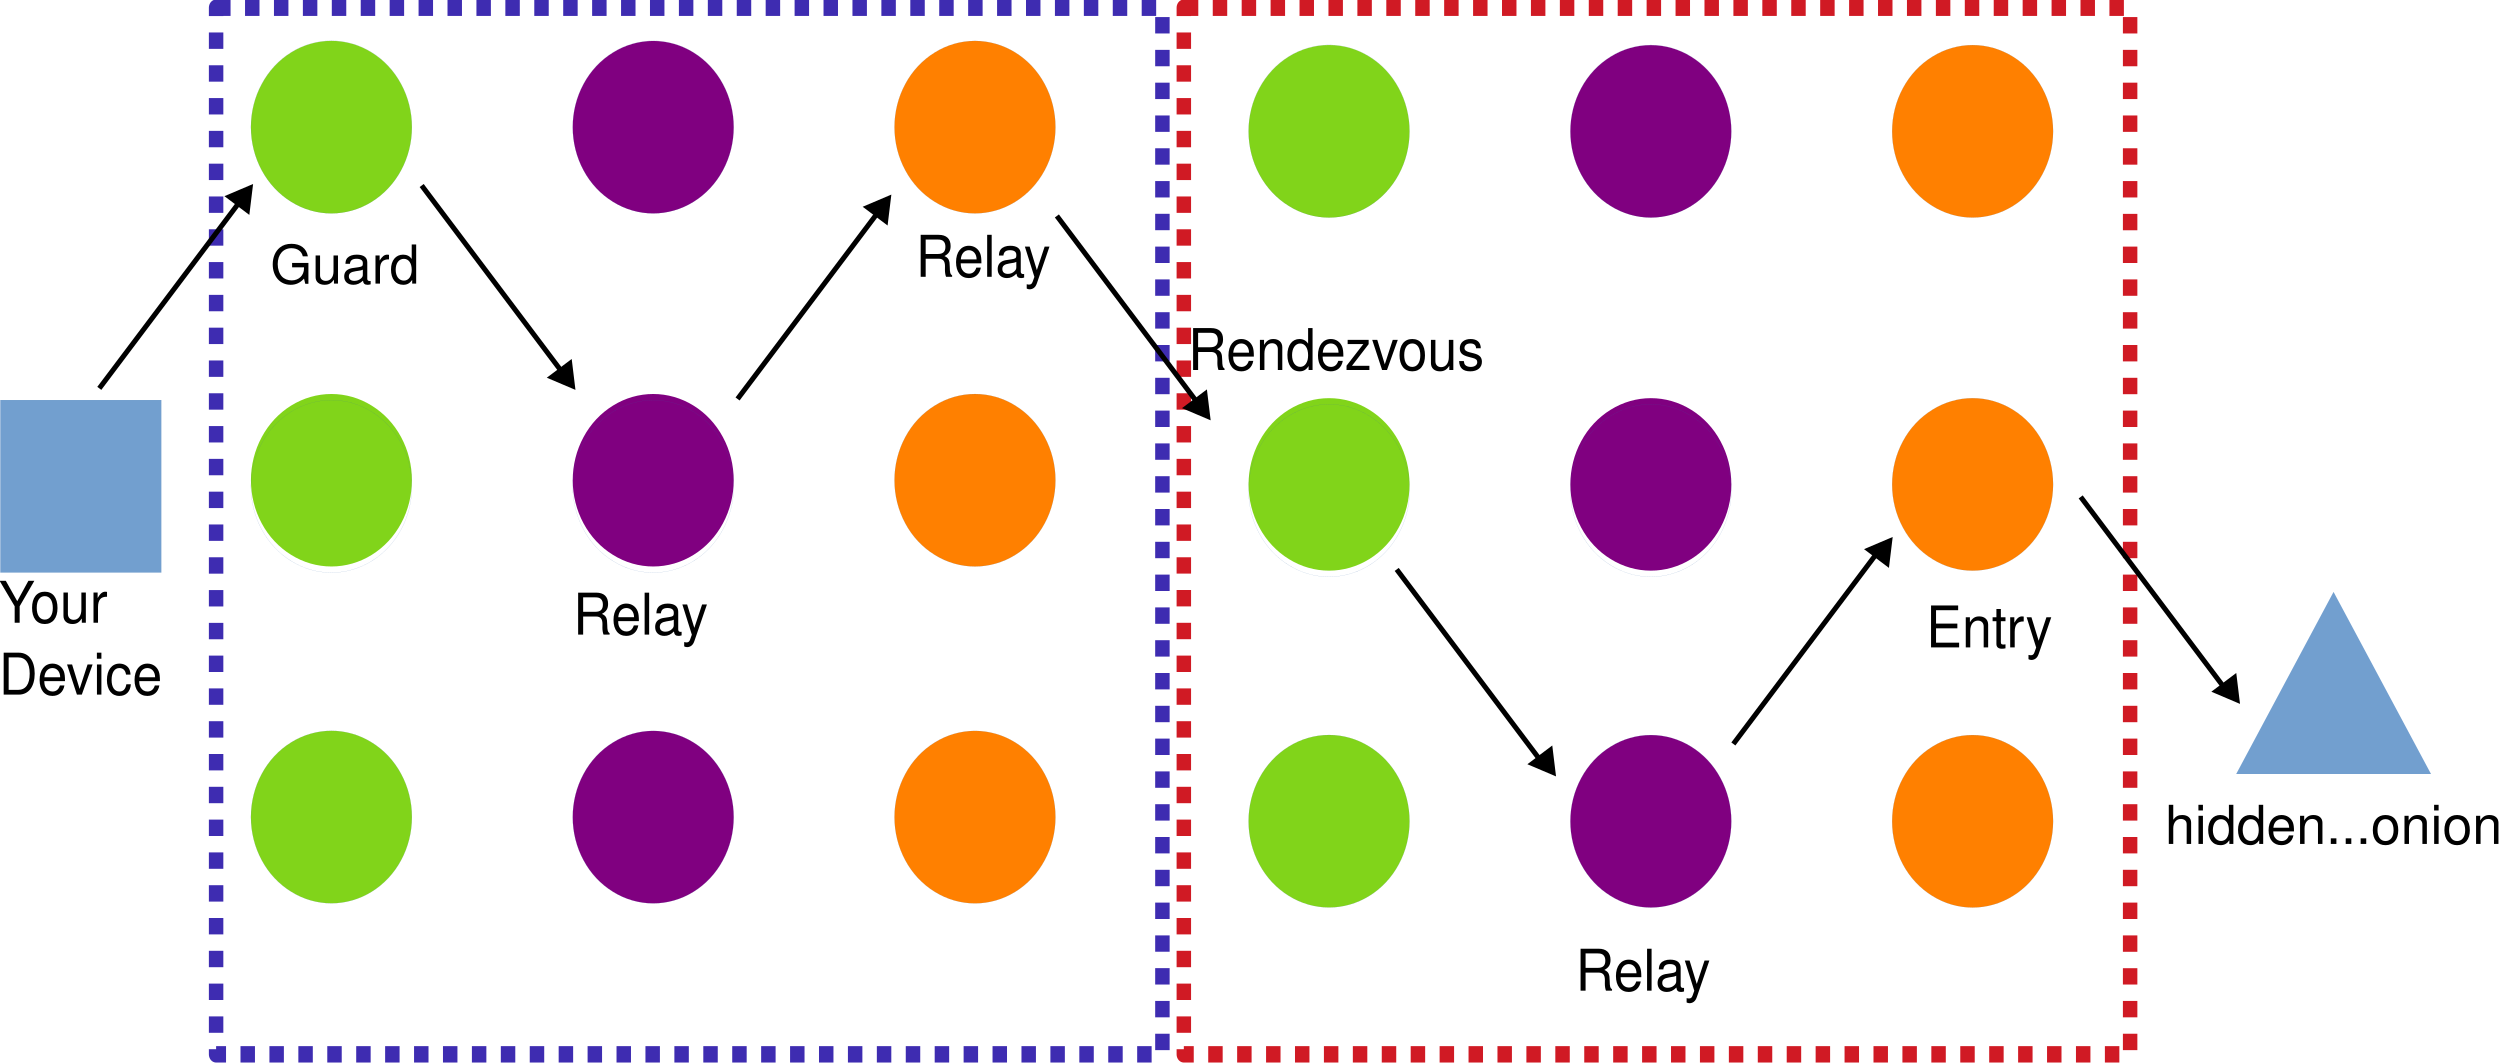
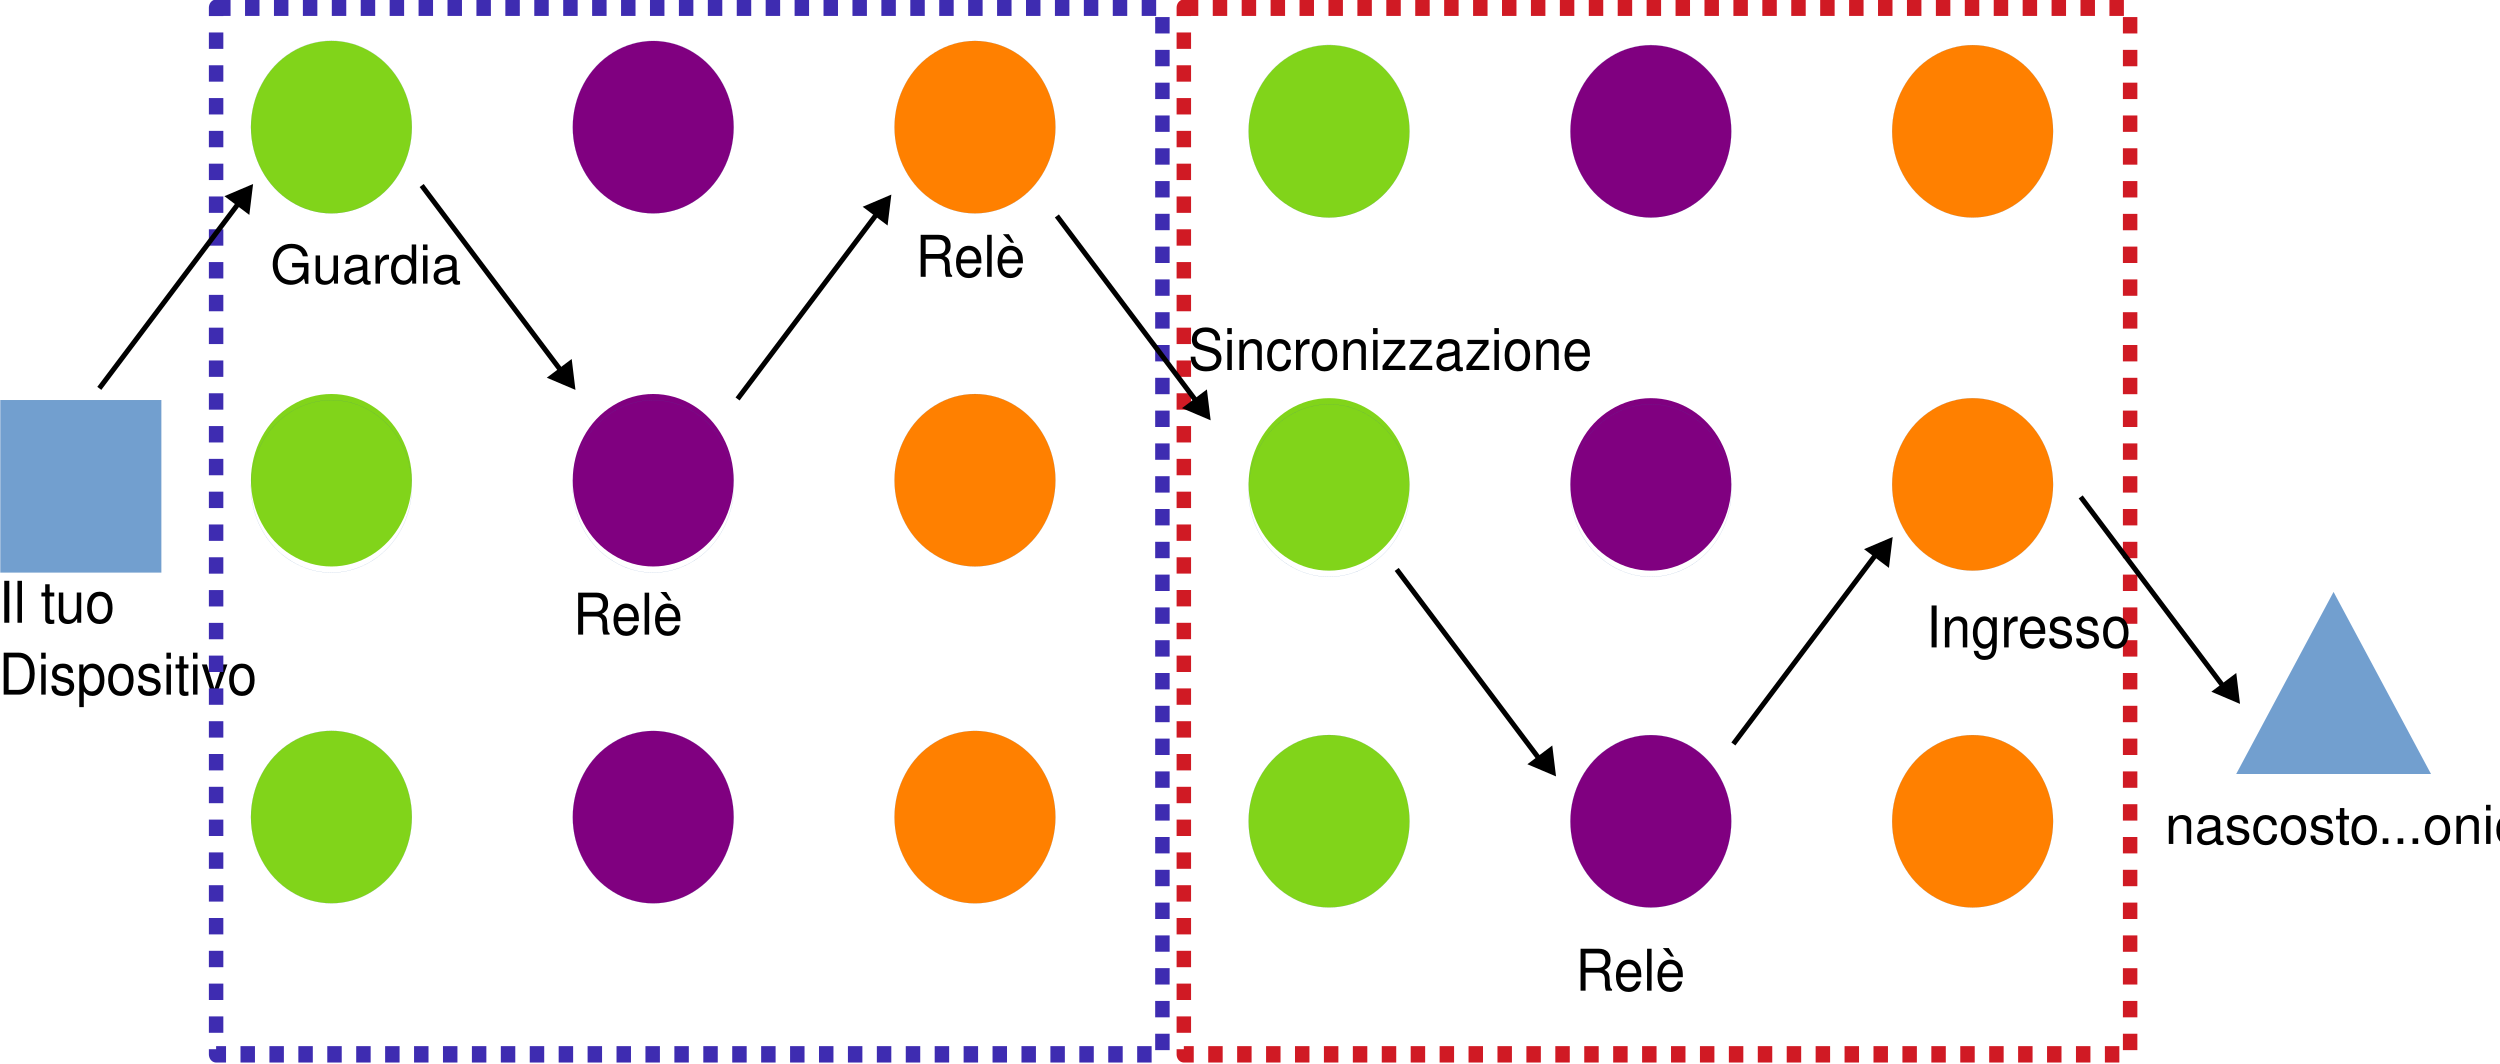
<svg xmlns="http://www.w3.org/2000/svg" width="100%" height="100%" viewBox="0 0 1051 447" version="1.1" xml:space="preserve" style="fill-rule:evenodd;clip-rule:evenodd;stroke-linecap:round;stroke-linejoin:round;">
  <g transform="matrix(1,0,0,1,-101.526,-98.3251)">
    <g transform="matrix(0.438175,0,0,0.438175,63.5184,110.551)">
      <rect x="87.098" y="355.919" width="154.361" height="165.495" style="fill:rgb(114,159,207);" />
    </g>
    <g transform="matrix(0.438175,0,0,0.438175,63.5184,110.551)">
      <path d="M164.319,521.414L87.098,521.414L87.098,355.919L241.458,355.919L241.458,521.414L164.319,521.414" style="fill:none;fill-rule:nonzero;stroke:rgb(52,101,164);stroke-width:0.08px;" />
    </g>
    <g transform="matrix(0.438175,0,0,0.438175,63.5184,110.551)">
      <path d="M481.938,94.093C481.938,108.602 478.372,122.936 471.566,135.531C464.84,148.041 455.036,158.553 443.368,165.764C431.619,173.061 418.249,176.884 404.715,176.884C391.183,176.884 377.814,173.061 366.146,165.764C354.397,158.553 344.592,148.041 337.867,135.531C331.06,122.934 327.495,108.6 327.495,94.093C327.495,79.585 331.061,65.251 337.867,52.742C344.592,40.145 354.397,29.634 366.065,22.423C377.814,15.126 391.184,11.303 404.718,11.303C418.25,11.303 431.619,15.126 443.287,22.423C455.036,29.634 464.84,40.146 471.566,52.742C478.372,65.252 481.938,79.587 481.938,94.093Z" style="fill:rgb(129,212,26);" />
    </g>
    <g transform="matrix(0.438175,0,0,0.438175,63.5184,110.551)">
      <path d="M481.938,93.965C481.938,108.473 478.372,122.807 471.566,135.403C464.84,147.913 455.036,158.425 443.368,165.635C431.619,172.932 418.249,176.755 404.715,176.755C391.183,176.755 377.814,172.932 366.146,165.635C354.397,158.425 344.592,147.912 337.867,135.403C331.06,122.806 327.495,108.472 327.495,93.965C327.495,79.457 331.061,65.122 337.867,52.614C344.592,40.017 354.397,29.505 366.065,22.295C377.814,14.997 391.184,11.175 404.718,11.175C418.25,11.175 431.619,14.997 443.287,22.295C455.036,29.505 464.84,40.017 471.566,52.614C478.372,65.124 481.938,79.458 481.938,93.965" style="fill:none;fill-rule:nonzero;stroke:rgb(52,101,164);stroke-width:0.08px;" />
    </g>
    <g transform="matrix(0.438175,0,0,0.438175,63.5184,110.551)">
      <path d="M790.681,94.18C790.681,108.689 787.116,122.936 780.31,135.531C773.584,148.128 763.78,158.553 752.112,165.764C740.362,173.061 726.993,176.884 713.459,176.884C699.927,176.884 686.558,173.061 674.89,165.764C663.141,158.553 653.336,148.128 646.611,135.531C639.804,122.934 636.239,108.687 636.239,94.18C636.239,79.585 639.804,65.338 646.611,52.742C653.336,40.145 663.141,29.721 674.89,22.51C686.558,15.213 699.928,11.39 713.459,11.39C726.991,11.39 740.361,15.213 752.112,22.51C763.78,29.721 773.584,40.146 780.31,52.742C787.116,65.339 790.681,79.587 790.681,94.18Z" style="fill:rgb(128,0,128);" />
    </g>
    <g transform="matrix(0.438175,0,0,0.438175,63.5184,110.551)">
      <path d="M790.681,94.052C790.681,108.56 787.116,122.807 780.31,135.403C773.584,148 763.78,158.425 752.112,165.635C740.362,172.932 726.993,176.755 713.459,176.755C699.927,176.755 686.558,172.932 674.89,165.635C663.141,158.425 653.336,147.999 646.611,135.403C639.804,122.806 636.239,108.558 636.239,94.052C636.239,79.457 639.804,65.209 646.611,52.614C653.336,40.017 663.141,29.592 674.89,22.382C686.558,15.084 699.928,11.262 713.459,11.262C726.991,11.262 740.361,15.084 752.112,22.382C763.78,29.592 773.584,40.017 780.31,52.614C787.116,65.211 790.681,79.458 790.681,94.052" style="fill:none;fill-rule:nonzero;stroke:rgb(52,101,164);stroke-width:0.08px;" />
    </g>
    <g transform="matrix(0.438175,0,0,0.438175,63.5184,110.551)">
      <path d="M1099.39,94.139C1099.39,108.647 1095.82,122.894 1089.02,135.49C1082.29,148.087 1072.49,158.512 1060.82,165.722C1049.07,173.019 1035.7,176.842 1022.17,176.842C1008.63,176.842 995.264,173.019 983.596,165.722C971.847,158.512 962.042,148.086 955.317,135.49C948.51,122.893 944.945,108.645 944.945,94.139C944.945,79.544 948.511,65.296 955.317,52.701C962.042,40.104 971.847,29.679 983.596,22.468C995.264,15.171 1008.63,11.348 1022.17,11.348C1035.7,11.348 1049.07,15.171 1060.82,22.468C1072.49,29.679 1082.29,40.104 1089.02,52.701C1095.82,65.298 1099.39,79.545 1099.39,94.139Z" style="fill:rgb(255,128,0);" />
    </g>
    <g transform="matrix(0.438175,0,0,0.438175,63.5184,110.551)">
      <path d="M1099.39,94.139C1099.39,108.647 1095.82,122.894 1089.02,135.49C1082.29,148.087 1072.49,158.512 1060.82,165.722C1049.07,173.019 1035.7,176.842 1022.17,176.842C1008.63,176.842 995.264,173.019 983.596,165.722C971.847,158.512 962.042,148.086 955.317,135.49C948.51,122.893 944.945,108.645 944.945,94.139C944.945,79.544 948.511,65.296 955.317,52.701C962.042,40.104 971.847,29.679 983.596,22.468C995.264,15.171 1008.63,11.348 1022.17,11.348C1035.7,11.348 1049.07,15.171 1060.82,22.468C1072.49,29.679 1082.29,40.104 1089.02,52.701C1095.82,65.298 1099.39,79.545 1099.39,94.139" style="fill:none;fill-rule:nonzero;stroke:rgb(52,101,164);stroke-width:0.08px;" />
    </g>
    <g transform="matrix(0.438175,0,0,0.438175,63.5184,110.551)">
      <path d="M481.938,432.899C481.938,447.407 478.372,461.655 471.566,474.25C464.84,486.847 455.036,497.272 443.368,504.482C431.619,511.78 418.249,515.602 404.715,515.602C391.183,515.602 377.814,511.78 366.146,504.482C354.397,497.272 344.592,486.847 337.867,474.25C331.06,461.653 327.495,447.406 327.495,432.899C327.495,418.304 331.061,404.057 337.867,391.461C344.592,378.864 354.397,368.439 366.065,361.229C377.814,353.931 391.184,350.109 404.718,350.109C418.25,350.109 431.619,353.931 443.287,361.229C455.036,368.439 464.84,378.865 471.566,391.461C478.372,404.058 481.938,418.305 481.938,432.899Z" style="fill:rgb(129,212,26);" />
    </g>
    <g transform="matrix(0.438175,0,0,0.438175,63.5184,110.551)">
      <path d="M481.938,438.795C481.938,453.303 478.372,467.551 471.566,480.146C464.84,492.743 455.036,503.168 443.368,510.378C431.619,517.676 418.249,521.498 404.715,521.498C391.183,521.498 377.814,517.676 366.146,510.378C354.397,503.168 344.592,492.743 337.867,480.146C331.06,467.549 327.495,453.302 327.495,438.795C327.495,424.2 331.061,409.952 337.867,397.357C344.592,384.76 354.397,374.335 366.065,367.125C377.814,359.827 391.184,356.005 404.718,356.005C418.25,356.005 431.619,359.827 443.287,367.125C455.036,374.335 464.84,384.76 471.566,397.357C478.372,409.954 481.938,424.201 481.938,438.795" style="fill:none;fill-rule:nonzero;stroke:rgb(52,101,164);stroke-width:0.08px;" />
    </g>
    <g transform="matrix(0.438175,0,0,0.438175,63.5184,110.551)">
      <path d="M790.681,432.899C790.681,447.407 787.116,461.655 780.31,474.25C773.584,486.847 763.78,497.272 752.112,504.482C740.362,511.78 726.993,515.602 713.459,515.602C699.927,515.602 686.558,511.78 674.89,504.482C663.141,497.272 653.336,486.847 646.611,474.25C639.804,461.653 636.239,447.406 636.239,432.899C636.239,418.304 639.804,404.057 646.611,391.461C653.336,378.864 663.141,368.439 674.89,361.229C686.558,353.931 699.928,350.109 713.459,350.109C726.991,350.109 740.361,353.931 752.112,361.229C763.78,368.439 773.584,378.865 780.31,391.461C787.116,404.058 790.681,418.305 790.681,432.899Z" style="fill:rgb(128,0,128);" />
    </g>
    <g transform="matrix(0.438175,0,0,0.438175,63.5184,110.551)">
      <path d="M790.681,438.795C790.681,453.303 787.116,467.551 780.31,480.146C773.584,492.743 763.78,503.168 752.112,510.378C740.362,517.676 726.993,521.498 713.459,521.498C699.927,521.498 686.558,517.676 674.89,510.378C663.141,503.168 653.336,492.743 646.611,480.146C639.804,467.549 636.239,453.302 636.239,438.795C636.239,424.2 639.804,409.952 646.611,397.357C653.336,384.76 663.141,374.335 674.89,367.125C686.558,359.827 699.928,356.005 713.459,356.005C726.991,356.005 740.361,359.827 752.112,367.125C763.78,374.335 773.584,384.76 780.31,397.357C787.116,409.954 790.681,424.201 790.681,438.795" style="fill:none;fill-rule:nonzero;stroke:rgb(52,101,164);stroke-width:0.08px;" />
    </g>
    <g transform="matrix(0.438175,0,0,0.438175,63.5184,110.551)">
      <path d="M1099.39,432.899C1099.39,447.407 1095.82,461.655 1089.02,474.25C1082.29,486.847 1072.49,497.272 1060.82,504.482C1049.07,511.78 1035.7,515.602 1022.17,515.602C1008.63,515.602 995.264,511.78 983.596,504.482C971.847,497.272 962.042,486.847 955.317,474.25C948.51,461.653 944.945,447.406 944.945,432.899C944.945,418.304 948.511,404.057 955.317,391.461C962.042,378.864 971.847,368.439 983.596,361.229C995.264,353.931 1008.63,350.109 1022.17,350.109C1035.7,350.109 1049.07,353.931 1060.82,361.229C1072.49,368.439 1082.29,378.865 1089.02,391.461C1095.82,404.058 1099.39,418.305 1099.39,432.899Z" style="fill:rgb(255,128,0);" />
    </g>
    <g transform="matrix(0.438175,0,0,0.438175,63.5184,110.551)">
      <path d="M1099.39,432.899C1099.39,447.407 1095.82,461.655 1089.02,474.25C1082.29,486.847 1072.49,497.272 1060.82,504.482C1049.07,511.78 1035.7,515.602 1022.17,515.602C1008.63,515.602 995.264,511.78 983.596,504.482C971.847,497.272 962.042,486.847 955.317,474.25C948.51,461.653 944.945,447.406 944.945,432.899C944.945,418.304 948.511,404.057 955.317,391.461C962.042,378.864 971.847,368.439 983.596,361.229C995.264,353.931 1008.63,350.109 1022.17,350.109C1035.7,350.109 1049.07,353.931 1060.82,361.229C1072.49,368.439 1082.29,378.865 1089.02,391.461C1095.82,404.058 1099.39,418.305 1099.39,432.899" style="fill:none;fill-rule:nonzero;stroke:rgb(52,101,164);stroke-width:0.08px;" />
    </g>
    <g transform="matrix(0.438175,0,0,0.438175,63.5184,110.551)">
      <path d="M481.938,756.043C481.938,770.551 478.372,784.798 471.566,797.394C464.84,809.991 455.036,820.416 443.368,827.626C431.619,834.924 418.249,838.746 404.715,838.746C391.183,838.746 377.814,834.924 366.146,827.626C354.397,820.416 344.592,809.991 337.867,797.394C331.06,784.797 327.495,770.549 327.495,756.043C327.495,741.448 331.061,727.2 337.867,714.605C344.592,702.008 354.397,691.583 366.065,684.372C377.814,677.075 391.184,673.253 404.718,673.253C418.25,673.253 431.619,677.075 443.287,684.372C455.036,691.583 464.84,702.008 471.566,714.605C478.372,727.202 481.938,741.449 481.938,756.043Z" style="fill:rgb(129,212,26);" />
    </g>
    <g transform="matrix(0.438175,0,0,0.438175,63.5184,110.551)">
      <path d="M481.938,756.043C481.938,770.551 478.372,784.798 471.566,797.394C464.84,809.991 455.036,820.416 443.368,827.626C431.619,834.924 418.249,838.746 404.715,838.746C391.183,838.746 377.814,834.924 366.146,827.626C354.397,820.416 344.592,809.991 337.867,797.394C331.06,784.797 327.495,770.549 327.495,756.043C327.495,741.448 331.061,727.2 337.867,714.605C344.592,702.008 354.397,691.583 366.065,684.372C377.814,677.075 391.184,673.253 404.718,673.253C418.25,673.253 431.619,677.075 443.287,684.372C455.036,691.583 464.84,702.008 471.566,714.605C478.372,727.202 481.938,741.449 481.938,756.043" style="fill:none;fill-rule:nonzero;stroke:rgb(52,101,164);stroke-width:0.08px;" />
    </g>
    <g transform="matrix(0.438175,0,0,0.438175,63.5184,110.551)">
      <path d="M790.681,756.118C790.681,770.626 787.116,784.874 780.31,797.469C773.584,810.066 763.78,820.491 752.112,827.702C740.362,834.999 726.993,838.822 713.459,838.822C699.927,838.822 686.558,834.999 674.89,827.702C663.141,820.492 653.336,810.066 646.611,797.469C639.804,784.872 636.239,770.625 636.239,756.118C636.239,741.523 639.804,727.276 646.611,714.68C653.336,702.083 663.141,691.658 674.89,684.448C686.558,677.15 699.928,673.328 713.459,673.328C726.991,673.328 740.361,677.15 752.112,684.448C763.78,691.658 773.584,702.083 780.31,714.68C787.116,727.277 790.681,741.525 790.681,756.118Z" style="fill:rgb(128,0,128);" />
    </g>
    <g transform="matrix(0.438175,0,0,0.438175,63.5184,110.551)">
      <path d="M790.681,756.118C790.681,770.626 787.116,784.874 780.31,797.469C773.584,810.066 763.78,820.491 752.112,827.702C740.362,834.999 726.993,838.822 713.459,838.822C699.927,838.822 686.558,834.999 674.89,827.702C663.141,820.492 653.336,810.066 646.611,797.469C639.804,784.872 636.239,770.625 636.239,756.118C636.239,741.523 639.804,727.276 646.611,714.68C653.336,702.083 663.141,691.658 674.89,684.448C686.558,677.15 699.928,673.328 713.459,673.328C726.991,673.328 740.361,677.15 752.112,684.448C763.78,691.658 773.584,702.083 780.31,714.68C787.116,727.277 790.681,741.525 790.681,756.118" style="fill:none;fill-rule:nonzero;stroke:rgb(52,101,164);stroke-width:0.08px;" />
    </g>
    <g transform="matrix(0.438175,0,0,0.438175,63.5184,110.551)">
      <path d="M1099.39,756.118C1099.39,770.626 1095.82,784.874 1089.02,797.469C1082.29,810.066 1072.49,820.491 1060.82,827.702C1049.07,834.999 1035.7,838.822 1022.17,838.822C1008.63,838.822 995.264,834.999 983.596,827.702C971.847,820.492 962.042,810.066 955.317,797.469C948.51,784.872 944.945,770.625 944.945,756.118C944.945,741.523 948.511,727.276 955.317,714.68C962.042,702.083 971.847,691.658 983.596,684.448C995.264,677.15 1008.63,673.328 1022.17,673.328C1035.7,673.328 1049.07,677.15 1060.82,684.448C1072.49,691.658 1082.29,702.083 1089.02,714.68C1095.82,727.277 1099.39,741.525 1099.39,756.118Z" style="fill:rgb(255,128,0);" />
    </g>
    <g transform="matrix(0.438175,0,0,0.438175,63.5184,110.551)">
      <path d="M1099.39,756.118C1099.39,770.626 1095.82,784.874 1089.02,797.469C1082.29,810.066 1072.49,820.491 1060.82,827.702C1049.07,834.999 1035.7,838.822 1022.17,838.822C1008.63,838.822 995.264,834.999 983.596,827.702C971.847,820.492 962.042,810.066 955.317,797.469C948.51,784.872 944.945,770.625 944.945,756.118C944.945,741.523 948.511,727.276 955.317,714.68C962.042,702.083 971.847,691.658 983.596,684.448C995.264,677.15 1008.63,673.328 1022.17,673.328C1035.7,673.328 1049.07,677.15 1060.82,684.448C1072.49,691.658 1082.29,702.083 1089.02,714.68C1095.82,727.277 1099.39,741.525 1099.39,756.118" style="fill:none;fill-rule:nonzero;stroke:rgb(52,101,164);stroke-width:0.08px;" />
    </g>
    <g transform="matrix(0.438175,0,0,0.438175,495.206,203.232)">
      <path d="M1340.44,328.48L1433.95,503.186L1247.02,503.186L1340.44,328.48Z" style="fill:rgb(114,159,207);" />
    </g>
    <g>
      <g transform="matrix(0.423185,0,0,0.453686,63.5184,110.551)">
        <g transform="matrix(1,0,0,1,88.7196,550.073)">
-           <text x="0px" y="0px" style="font-family:'Helvetica';font-size:53.309px;">Your</text>
+           <text x="0px" y="0px" style="font-family:'Helvetica';font-size:53.309px;">Il tuo</text>
        </g>
        <g transform="matrix(1,0,0,1,88.7196,616.708)">
-           <text x="0px" y="0px" style="font-family:'Helvetica';font-size:53.309px;">Device</text>
+           <text x="0px" y="0px" style="font-family:'Helvetica';font-size:53.309px;">Dispositivo</text>
        </g>
      </g>
      <g transform="matrix(0.423185,0,0,0.423185,215.188,217.539)">
        <g transform="matrix(53.3092,0,0,53.3092,148.162,0)">
                </g>
-         <text x="0px" y="0px" style="font-family:'Helvetica';font-size:53.309px;">Guard</text>
+         <text x="0px" y="0px" style="font-family:'Helvetica';font-size:53.309px;">Guardia</text>
      </g>
      <g transform="matrix(0.423185,0,0,0.453686,342.481,365.105)">
-         <text x="0px" y="0px" style="font-family:'Helvetica';font-size:53.309px;">Relay</text>
+         <text x="0px" y="0px" style="font-family:'Helvetica';font-size:53.309px;">Relè</text>
      </g>
      <g transform="matrix(0.423185,0,0,0.453686,486.481,214.679)">
-         <text x="0px" y="0px" style="font-family:'Helvetica';font-size:53.309px;">Relay</text>
+         <text x="0px" y="0px" style="font-family:'Helvetica';font-size:53.309px;">Relè</text>
      </g>
      <g transform="matrix(0.423185,0,0,0.423185,1011.71,453.118)">
        <g transform="matrix(53.3092,0,0,53.3092,334.953,0)">
                </g>
-         <text x="0px" y="0px" style="font-family:'Helvetica';font-size:53.309px;">hidden...onion</text>
+         <text x="0px" y="0px" style="font-family:'Helvetica';font-size:53.309px;">nascosto...onion</text>
      </g>
      <g transform="matrix(1,0,0,1.13387,0,-13.5981)">
        <rect x="192.377" y="101.575" width="397.824" height="388.045" style="fill:none;stroke:rgb(62,44,177);stroke-width:6.08px;stroke-linecap:butt;stroke-miterlimit:1.5;stroke-dasharray:6.08,6.08;" />
      </g>
      <g transform="matrix(1,0,0,1.13387,406.832,-13.5981)">
        <rect x="192.377" y="101.575" width="397.824" height="388.045" style="fill:none;stroke:rgb(208,26,36);stroke-width:6.08px;stroke-linecap:butt;stroke-miterlimit:1.5;stroke-dasharray:6.08,6.08;" />
      </g>
    </g>
    <g transform="matrix(1,0,0,-1,296.309,499.871)">
      <g transform="matrix(0.438175,0,0,0.438175,-102.956,170.289)">
        <path d="M330.234,166.032L193.058,348.322L196.941,351.246L334.117,168.955L330.234,166.032Z" style="fill-rule:nonzero;" />
      </g>
      <g transform="matrix(0.438175,0,0,0.438175,-102.956,170.289)">
        <path d="M340.601,156.288L337.671,180.385L318.258,165.776L340.601,156.288Z" />
        <path d="M342.547,153.703L339.971,154.795L315.043,165.381L338.945,183.37L342.547,153.703ZM338.657,158.87L336.406,177.398L321.48,166.171L338.657,158.87Z" />
      </g>
    </g>
    <g transform="matrix(1,0,0,1,599.384,5.09357)">
      <g transform="matrix(0.438175,0,0,0.438175,-273.231,107.69)">
        <path d="M330.234,166.032L193.058,348.322L196.941,351.246L334.117,168.955L330.234,166.032Z" style="fill-rule:nonzero;" />
      </g>
      <g transform="matrix(0.438175,0,0,0.438175,-273.231,107.69)">
        <path d="M340.601,156.288L337.671,180.385L318.258,165.776L340.601,156.288Z" />
        <path d="M342.547,153.703L339.971,154.795L315.043,165.381L338.945,183.37L342.547,153.703ZM338.657,158.87L336.406,177.398L321.48,166.171L338.657,158.87Z" />
      </g>
    </g>
    <g transform="matrix(1,0,0,-1,927.895,527.537)">
      <g transform="matrix(0.438175,0,0,0.438175,-37.0942,67.0447)">
        <path d="M330.234,166.032L193.058,348.322L196.941,351.246L334.117,168.955L330.234,166.032Z" style="fill-rule:nonzero;" />
      </g>
      <g transform="matrix(0.438175,0,0,0.438175,-34.7625,65.947)">
        <path d="M340.601,156.288L337.671,180.385L318.258,165.776L340.601,156.288Z" />
        <path d="M342.547,153.703L339.971,154.795L315.043,165.381L338.945,183.37L342.547,153.703ZM338.657,158.87L336.406,177.398L321.48,166.171L338.657,158.87Z" />
      </g>
      <g transform="matrix(0.438175,0,0,0.438175,-467.504,185.162)">
        <path d="M330.234,166.032L193.058,348.322L196.941,351.246L334.117,168.955L330.234,166.032Z" style="fill-rule:nonzero;" />
      </g>
      <g transform="matrix(0.438175,0,0,0.438175,-467.504,185.162)">
        <path d="M340.601,156.288L337.671,180.385L318.258,165.776L340.601,156.288Z" />
        <path d="M342.547,153.703L339.971,154.795L315.043,165.381L338.945,183.37L342.547,153.703ZM338.657,158.87L336.406,177.398L321.48,166.171L338.657,158.87Z" />
      </g>
    </g>
    <g transform="matrix(1,0,0,1,-12.9813,-5.07732)">
      <g transform="matrix(0.438175,0,0,0.438175,70.8116,113.404)">
        <path d="M330.234,166.032L193.058,348.322L196.941,351.246L334.117,168.955L330.234,166.032Z" style="fill-rule:nonzero;" />
      </g>
      <g transform="matrix(0.438175,0,0,0.438175,70.8116,113.404)">
        <path d="M340.601,156.288L337.671,180.385L318.258,165.776L340.601,156.288Z" />
        <path d="M342.547,153.703L339.971,154.795L315.043,165.381L338.945,183.37L342.547,153.703ZM338.657,158.87L336.406,177.398L321.48,166.171L338.657,158.87Z" />
      </g>
      <g transform="matrix(0.438175,0,0,0.438175,495.905,117.379)">
        <path d="M481.938,94.093C481.938,108.602 478.372,122.936 471.566,135.531C464.84,148.041 455.036,158.553 443.368,165.764C431.619,173.061 418.249,176.884 404.715,176.884C391.183,176.884 377.814,173.061 366.146,165.764C354.397,158.553 344.592,148.041 337.867,135.531C331.06,122.934 327.495,108.6 327.495,94.093C327.495,79.585 331.061,65.251 337.867,52.742C344.592,40.145 354.397,29.634 366.065,22.423C377.814,15.126 391.184,11.303 404.718,11.303C418.25,11.303 431.619,15.126 443.287,22.423C455.036,29.634 464.84,40.146 471.566,52.742C478.372,65.252 481.938,79.587 481.938,94.093Z" style="fill:rgb(129,212,26);" />
      </g>
      <g transform="matrix(0.438175,0,0,0.438175,495.905,117.379)">
        <path d="M481.938,93.965C481.938,108.473 478.372,122.807 471.566,135.403C464.84,147.913 455.036,158.425 443.368,165.635C431.619,172.932 418.249,176.755 404.715,176.755C391.183,176.755 377.814,172.932 366.146,165.635C354.397,158.425 344.592,147.912 337.867,135.403C331.06,122.806 327.495,108.472 327.495,93.965C327.495,79.457 331.061,65.122 337.867,52.614C344.592,40.017 354.397,29.505 366.065,22.295C377.814,14.997 391.184,11.175 404.718,11.175C418.25,11.175 431.619,14.997 443.287,22.295C455.036,29.505 464.84,40.017 471.566,52.614C478.372,65.124 481.938,79.458 481.938,93.965" style="fill:none;fill-rule:nonzero;stroke:rgb(52,101,164);stroke-width:0.08px;" />
      </g>
      <g transform="matrix(0.438175,0,0,0.438175,495.905,117.379)">
        <path d="M790.681,94.18C790.681,108.689 787.116,122.936 780.31,135.531C773.584,148.128 763.78,158.553 752.112,165.764C740.362,173.061 726.993,176.884 713.459,176.884C699.927,176.884 686.558,173.061 674.89,165.764C663.141,158.553 653.336,148.128 646.611,135.531C639.804,122.934 636.239,108.687 636.239,94.18C636.239,79.585 639.804,65.338 646.611,52.742C653.336,40.145 663.141,29.721 674.89,22.51C686.558,15.213 699.928,11.39 713.459,11.39C726.991,11.39 740.361,15.213 752.112,22.51C763.78,29.721 773.584,40.146 780.31,52.742C787.116,65.339 790.681,79.587 790.681,94.18Z" style="fill:rgb(128,0,128);" />
      </g>
      <g transform="matrix(0.438175,0,0,0.438175,495.905,117.379)">
        <path d="M790.681,94.052C790.681,108.56 787.116,122.807 780.31,135.403C773.584,148 763.78,158.425 752.112,165.635C740.362,172.932 726.993,176.755 713.459,176.755C699.927,176.755 686.558,172.932 674.89,165.635C663.141,158.425 653.336,147.999 646.611,135.403C639.804,122.806 636.239,108.558 636.239,94.052C636.239,79.457 639.804,65.209 646.611,52.614C653.336,40.017 663.141,29.592 674.89,22.382C686.558,15.084 699.928,11.262 713.459,11.262C726.991,11.262 740.361,15.084 752.112,22.382C763.78,29.592 773.584,40.017 780.31,52.614C787.116,65.211 790.681,79.458 790.681,94.052" style="fill:none;fill-rule:nonzero;stroke:rgb(52,101,164);stroke-width:0.08px;" />
      </g>
      <g transform="matrix(0.438175,0,0,0.438175,495.905,117.379)">
        <path d="M1099.39,94.139C1099.39,108.647 1095.82,122.894 1089.02,135.49C1082.29,148.087 1072.49,158.512 1060.82,165.722C1049.07,173.019 1035.7,176.842 1022.17,176.842C1008.63,176.842 995.264,173.019 983.596,165.722C971.847,158.512 962.042,148.086 955.317,135.49C948.51,122.893 944.945,108.645 944.945,94.139C944.945,79.544 948.511,65.296 955.317,52.701C962.042,40.104 971.847,29.679 983.596,22.468C995.264,15.171 1008.63,11.348 1022.17,11.348C1035.7,11.348 1049.07,15.171 1060.82,22.468C1072.49,29.679 1082.29,40.104 1089.02,52.701C1095.82,65.298 1099.39,79.545 1099.39,94.139Z" style="fill:rgb(255,128,0);" />
      </g>
      <g transform="matrix(0.438175,0,0,0.438175,495.905,117.379)">
        <path d="M1099.39,94.139C1099.39,108.647 1095.82,122.894 1089.02,135.49C1082.29,148.087 1072.49,158.512 1060.82,165.722C1049.07,173.019 1035.7,176.842 1022.17,176.842C1008.63,176.842 995.264,173.019 983.596,165.722C971.847,158.512 962.042,148.086 955.317,135.49C948.51,122.893 944.945,108.645 944.945,94.139C944.945,79.544 948.511,65.296 955.317,52.701C962.042,40.104 971.847,29.679 983.596,22.468C995.264,15.171 1008.63,11.348 1022.17,11.348C1035.7,11.348 1049.07,15.171 1060.82,22.468C1072.49,29.679 1082.29,40.104 1089.02,52.701C1095.82,65.298 1099.39,79.545 1099.39,94.139" style="fill:none;fill-rule:nonzero;stroke:rgb(52,101,164);stroke-width:0.08px;" />
      </g>
      <g transform="matrix(0.438175,0,0,0.438175,495.905,117.379)">
        <path d="M481.938,432.899C481.938,447.407 478.372,461.655 471.566,474.25C464.84,486.847 455.036,497.272 443.368,504.482C431.619,511.78 418.249,515.602 404.715,515.602C391.183,515.602 377.814,511.78 366.146,504.482C354.397,497.272 344.592,486.847 337.867,474.25C331.06,461.653 327.495,447.406 327.495,432.899C327.495,418.304 331.061,404.057 337.867,391.461C344.592,378.864 354.397,368.439 366.065,361.229C377.814,353.931 391.184,350.109 404.718,350.109C418.25,350.109 431.619,353.931 443.287,361.229C455.036,368.439 464.84,378.865 471.566,391.461C478.372,404.058 481.938,418.305 481.938,432.899Z" style="fill:rgb(129,212,26);" />
      </g>
      <g transform="matrix(0.438175,0,0,0.438175,495.905,117.379)">
        <path d="M481.938,438.795C481.938,453.303 478.372,467.551 471.566,480.146C464.84,492.743 455.036,503.168 443.368,510.378C431.619,517.676 418.249,521.498 404.715,521.498C391.183,521.498 377.814,517.676 366.146,510.378C354.397,503.168 344.592,492.743 337.867,480.146C331.06,467.549 327.495,453.302 327.495,438.795C327.495,424.2 331.061,409.952 337.867,397.357C344.592,384.76 354.397,374.335 366.065,367.125C377.814,359.827 391.184,356.005 404.718,356.005C418.25,356.005 431.619,359.827 443.287,367.125C455.036,374.335 464.84,384.76 471.566,397.357C478.372,409.954 481.938,424.201 481.938,438.795" style="fill:none;fill-rule:nonzero;stroke:rgb(52,101,164);stroke-width:0.08px;" />
      </g>
      <g transform="matrix(0.438175,0,0,0.438175,495.905,117.379)">
        <path d="M790.681,432.899C790.681,447.407 787.116,461.655 780.31,474.25C773.584,486.847 763.78,497.272 752.112,504.482C740.362,511.78 726.993,515.602 713.459,515.602C699.927,515.602 686.558,511.78 674.89,504.482C663.141,497.272 653.336,486.847 646.611,474.25C639.804,461.653 636.239,447.406 636.239,432.899C636.239,418.304 639.804,404.057 646.611,391.461C653.336,378.864 663.141,368.439 674.89,361.229C686.558,353.931 699.928,350.109 713.459,350.109C726.991,350.109 740.361,353.931 752.112,361.229C763.78,368.439 773.584,378.865 780.31,391.461C787.116,404.058 790.681,418.305 790.681,432.899Z" style="fill:rgb(128,0,128);" />
      </g>
      <g transform="matrix(0.438175,0,0,0.438175,495.905,117.379)">
        <path d="M790.681,438.795C790.681,453.303 787.116,467.551 780.31,480.146C773.584,492.743 763.78,503.168 752.112,510.378C740.362,517.676 726.993,521.498 713.459,521.498C699.927,521.498 686.558,517.676 674.89,510.378C663.141,503.168 653.336,492.743 646.611,480.146C639.804,467.549 636.239,453.302 636.239,438.795C636.239,424.2 639.804,409.952 646.611,397.357C653.336,384.76 663.141,374.335 674.89,367.125C686.558,359.827 699.928,356.005 713.459,356.005C726.991,356.005 740.361,359.827 752.112,367.125C763.78,374.335 773.584,384.76 780.31,397.357C787.116,409.954 790.681,424.201 790.681,438.795" style="fill:none;fill-rule:nonzero;stroke:rgb(52,101,164);stroke-width:0.08px;" />
      </g>
      <g transform="matrix(0.438175,0,0,0.438175,495.905,117.379)">
        <path d="M1099.39,432.899C1099.39,447.407 1095.82,461.655 1089.02,474.25C1082.29,486.847 1072.49,497.272 1060.82,504.482C1049.07,511.78 1035.7,515.602 1022.17,515.602C1008.63,515.602 995.264,511.78 983.596,504.482C971.847,497.272 962.042,486.847 955.317,474.25C948.51,461.653 944.945,447.406 944.945,432.899C944.945,418.304 948.511,404.057 955.317,391.461C962.042,378.864 971.847,368.439 983.596,361.229C995.264,353.931 1008.63,350.109 1022.17,350.109C1035.7,350.109 1049.07,353.931 1060.82,361.229C1072.49,368.439 1082.29,378.865 1089.02,391.461C1095.82,404.058 1099.39,418.305 1099.39,432.899Z" style="fill:rgb(255,128,0);" />
      </g>
      <g transform="matrix(0.438175,0,0,0.438175,495.905,117.379)">
        <path d="M1099.39,432.899C1099.39,447.407 1095.82,461.655 1089.02,474.25C1082.29,486.847 1072.49,497.272 1060.82,504.482C1049.07,511.78 1035.7,515.602 1022.17,515.602C1008.63,515.602 995.264,511.78 983.596,504.482C971.847,497.272 962.042,486.847 955.317,474.25C948.51,461.653 944.945,447.406 944.945,432.899C944.945,418.304 948.511,404.057 955.317,391.461C962.042,378.864 971.847,368.439 983.596,361.229C995.264,353.931 1008.63,350.109 1022.17,350.109C1035.7,350.109 1049.07,353.931 1060.82,361.229C1072.49,368.439 1082.29,378.865 1089.02,391.461C1095.82,404.058 1099.39,418.305 1099.39,432.899" style="fill:none;fill-rule:nonzero;stroke:rgb(52,101,164);stroke-width:0.08px;" />
      </g>
      <g transform="matrix(0.438175,0,0,0.438175,495.905,117.379)">
        <path d="M481.938,756.043C481.938,770.551 478.372,784.798 471.566,797.394C464.84,809.991 455.036,820.416 443.368,827.626C431.619,834.924 418.249,838.746 404.715,838.746C391.183,838.746 377.814,834.924 366.146,827.626C354.397,820.416 344.592,809.991 337.867,797.394C331.06,784.797 327.495,770.549 327.495,756.043C327.495,741.448 331.061,727.2 337.867,714.605C344.592,702.008 354.397,691.583 366.065,684.372C377.814,677.075 391.184,673.253 404.718,673.253C418.25,673.253 431.619,677.075 443.287,684.372C455.036,691.583 464.84,702.008 471.566,714.605C478.372,727.202 481.938,741.449 481.938,756.043Z" style="fill:rgb(129,212,26);" />
      </g>
      <g transform="matrix(0.438175,0,0,0.438175,495.905,117.379)">
        <path d="M481.938,756.043C481.938,770.551 478.372,784.798 471.566,797.394C464.84,809.991 455.036,820.416 443.368,827.626C431.619,834.924 418.249,838.746 404.715,838.746C391.183,838.746 377.814,834.924 366.146,827.626C354.397,820.416 344.592,809.991 337.867,797.394C331.06,784.797 327.495,770.549 327.495,756.043C327.495,741.448 331.061,727.2 337.867,714.605C344.592,702.008 354.397,691.583 366.065,684.372C377.814,677.075 391.184,673.253 404.718,673.253C418.25,673.253 431.619,677.075 443.287,684.372C455.036,691.583 464.84,702.008 471.566,714.605C478.372,727.202 481.938,741.449 481.938,756.043" style="fill:none;fill-rule:nonzero;stroke:rgb(52,101,164);stroke-width:0.08px;" />
      </g>
      <g transform="matrix(0.438175,0,0,0.438175,495.905,117.379)">
        <path d="M790.681,756.118C790.681,770.626 787.116,784.874 780.31,797.469C773.584,810.066 763.78,820.491 752.112,827.702C740.362,834.999 726.993,838.822 713.459,838.822C699.927,838.822 686.558,834.999 674.89,827.702C663.141,820.492 653.336,810.066 646.611,797.469C639.804,784.872 636.239,770.625 636.239,756.118C636.239,741.523 639.804,727.276 646.611,714.68C653.336,702.083 663.141,691.658 674.89,684.448C686.558,677.15 699.928,673.328 713.459,673.328C726.991,673.328 740.361,677.15 752.112,684.448C763.78,691.658 773.584,702.083 780.31,714.68C787.116,727.277 790.681,741.525 790.681,756.118Z" style="fill:rgb(128,0,128);" />
      </g>
      <g transform="matrix(0.438175,0,0,0.438175,495.905,117.379)">
        <path d="M790.681,756.118C790.681,770.626 787.116,784.874 780.31,797.469C773.584,810.066 763.78,820.491 752.112,827.702C740.362,834.999 726.993,838.822 713.459,838.822C699.927,838.822 686.558,834.999 674.89,827.702C663.141,820.492 653.336,810.066 646.611,797.469C639.804,784.872 636.239,770.625 636.239,756.118C636.239,741.523 639.804,727.276 646.611,714.68C653.336,702.083 663.141,691.658 674.89,684.448C686.558,677.15 699.928,673.328 713.459,673.328C726.991,673.328 740.361,677.15 752.112,684.448C763.78,691.658 773.584,702.083 780.31,714.68C787.116,727.277 790.681,741.525 790.681,756.118" style="fill:none;fill-rule:nonzero;stroke:rgb(52,101,164);stroke-width:0.08px;" />
      </g>
      <g transform="matrix(0.438175,0,0,0.438175,495.905,117.379)">
        <path d="M1099.39,756.118C1099.39,770.626 1095.82,784.874 1089.02,797.469C1082.29,810.066 1072.49,820.491 1060.82,827.702C1049.07,834.999 1035.7,838.822 1022.17,838.822C1008.63,838.822 995.264,834.999 983.596,827.702C971.847,820.492 962.042,810.066 955.317,797.469C948.51,784.872 944.945,770.625 944.945,756.118C944.945,741.523 948.511,727.276 955.317,714.68C962.042,702.083 971.847,691.658 983.596,684.448C995.264,677.15 1008.63,673.328 1022.17,673.328C1035.7,673.328 1049.07,677.15 1060.82,684.448C1072.49,691.658 1082.29,702.083 1089.02,714.68C1095.82,727.277 1099.39,741.525 1099.39,756.118Z" style="fill:rgb(255,128,0);" />
      </g>
      <g transform="matrix(0.438175,0,0,0.438175,495.905,117.379)">
        <path d="M1099.39,756.118C1099.39,770.626 1095.82,784.874 1089.02,797.469C1082.29,810.066 1072.49,820.491 1060.82,827.702C1049.07,834.999 1035.7,838.822 1022.17,838.822C1008.63,838.822 995.264,834.999 983.596,827.702C971.847,820.492 962.042,810.066 955.317,797.469C948.51,784.872 944.945,770.625 944.945,756.118C944.945,741.523 948.511,727.276 955.317,714.68C962.042,702.083 971.847,691.658 983.596,684.448C995.264,677.15 1008.63,673.328 1022.17,673.328C1035.7,673.328 1049.07,677.15 1060.82,684.448C1072.49,691.658 1082.29,702.083 1089.02,714.68C1095.82,727.277 1099.39,741.525 1099.39,756.118" style="fill:none;fill-rule:nonzero;stroke:rgb(52,101,164);stroke-width:0.08px;" />
      </g>
      <g transform="matrix(0.423185,0,0,0.453686,613.992,258.963)">
        <g transform="matrix(53.3092,0,0,53.3092,296.35,0)">
                </g>
-         <text x="0px" y="0px" style="font-family:'Helvetica';font-size:53.309px;">Rendezvous</text>
+         <text x="0px" y="0px" style="font-family:'Helvetica';font-size:53.309px;">Sincronizzazione</text>
      </g>
      <g transform="matrix(0.423185,0,0,0.453686,776.886,519.873)">
-         <text x="0px" y="0px" style="font-family:'Helvetica';font-size:53.309px;">Relay</text>
+         <text x="0px" y="0px" style="font-family:'Helvetica';font-size:53.309px;">Relè</text>
      </g>
      <g transform="matrix(0.423185,0,0,0.453686,924.29,375.575)">
        <g transform="matrix(53.3092,0,0,53.3092,124.423,0)">
                </g>
-         <text x="0px" y="0px" style="font-family:'Helvetica';font-size:53.309px;">Entry</text>
+         <text x="0px" y="0px" style="font-family:'Helvetica';font-size:53.309px;">Ingresso</text>
      </g>
      <g transform="matrix(0.438175,0,0,-0.438175,616.236,496.055)">
        <path d="M330.234,166.032L193.058,348.322L196.941,351.246L334.117,168.955L330.234,166.032Z" style="fill-rule:nonzero;" />
      </g>
      <g transform="matrix(0.438175,0,0,-0.438175,618.568,497.152)">
        <path d="M340.601,156.288L337.671,180.385L318.258,165.776L340.601,156.288Z" />
        <path d="M342.547,153.703L339.971,154.795L315.043,165.381L338.945,183.37L342.547,153.703ZM338.657,158.87L336.406,177.398L321.48,166.171L338.657,158.87Z" />
      </g>
      <g transform="matrix(0.438175,0,0,0.438175,757.768,262.897)">
        <path d="M330.234,166.032L193.058,348.322L196.941,351.246L334.117,168.955L330.234,166.032Z" style="fill-rule:nonzero;" />
      </g>
      <g transform="matrix(0.438175,0,0,0.438175,760.1,261.799)">
        <path d="M340.601,156.288L337.671,180.385L318.258,165.776L340.601,156.288Z" />
        <path d="M342.547,153.703L339.971,154.795L315.043,165.381L338.945,183.37L342.547,153.703ZM338.657,158.87L336.406,177.398L321.48,166.171L338.657,158.87Z" />
      </g>
    </g>
  </g>
</svg>
